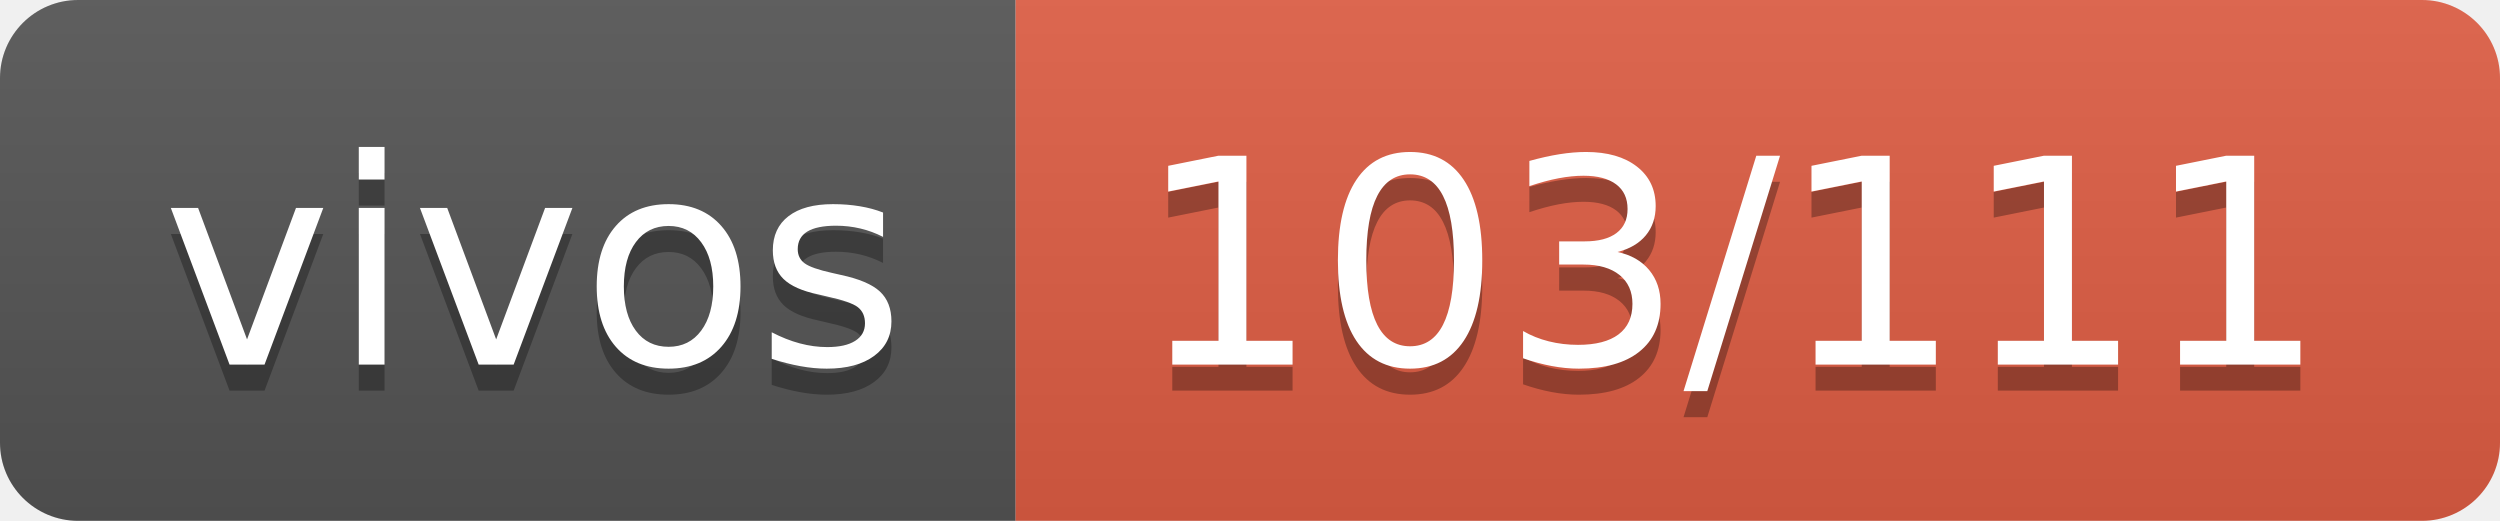
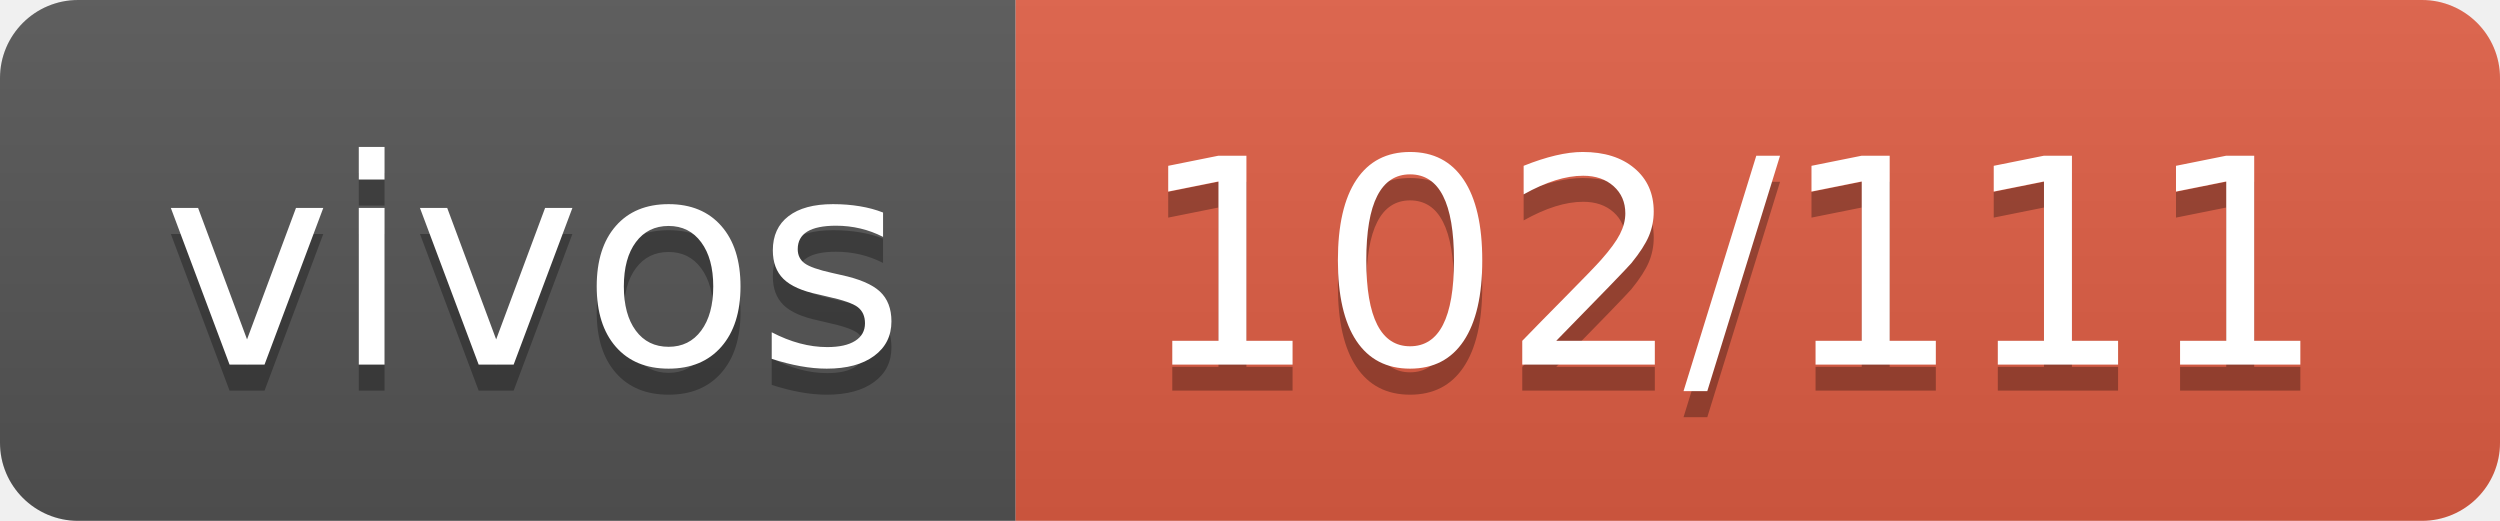
- <svg xmlns="http://www.w3.org/2000/svg" width="96" height="20" role="img" aria-label="vivos: 103/111">
+ <svg xmlns="http://www.w3.org/2000/svg" width="96" height="20" role="img" aria-label="vivos: 102/111">
  <linearGradient id="s" x2="0" y2="100%">
    <stop offset="0" stop-color="#bbb" stop-opacity=".1" />
    <stop offset="1" stop-opacity=".1" />
  </linearGradient>
  <clipPath id="r">
    <rect width="96" height="20" rx="3" fill="#fff" />
  </clipPath>
  <g clip-path="url(#r)">
    <rect width="39" height="20" fill="#555" />
    <rect x="39" width="57" height="20" fill="#e05d44" />
    <rect width="96" height="20" fill="url(#s)" />
  </g>
  <g fill="#fff" text-anchor="middle" font-family="Verdana,Geneva,DejaVu Sans,sans-serif" text-rendering="geometricPrecision" font-size="110">
    <text aria-hidden="true" x="205" y="150" fill="#010101" fill-opacity=".3" transform="scale(.1)" textLength="290">vivos</text>
    <text x="205" y="140" transform="scale(.1)" fill="#fff" textLength="290">vivos</text>
-     <text aria-hidden="true" x="665" y="150" fill="#010101" fill-opacity=".3" transform="scale(.1)" textLength="470">103/111</text>
-     <text x="665" y="140" transform="scale(.1)" fill="#fff" textLength="470">103/111</text>
+     <text aria-hidden="true" x="665" y="150" fill="#010101" fill-opacity=".3" transform="scale(.1)" textLength="470">102/111</text>
+     <text x="665" y="140" transform="scale(.1)" fill="#fff" textLength="470">102/111</text>
  </g>
</svg>
